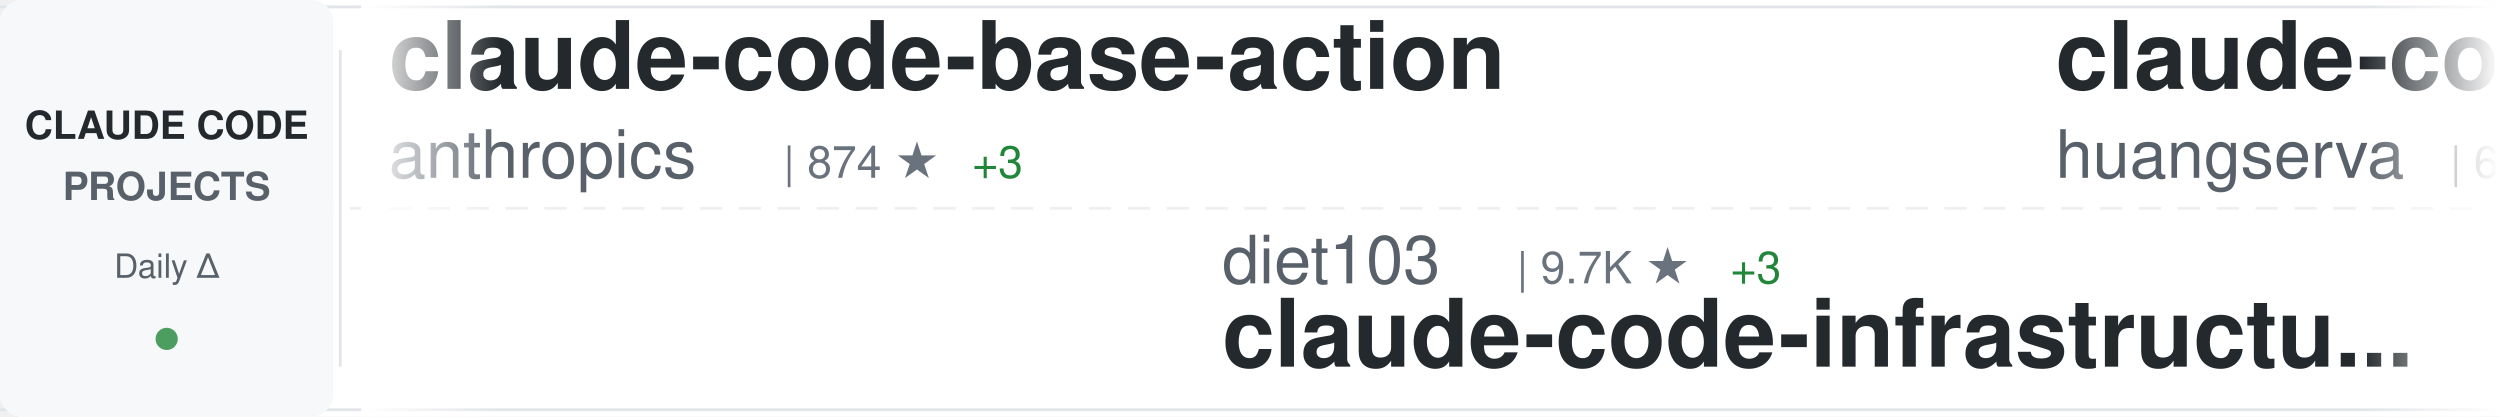
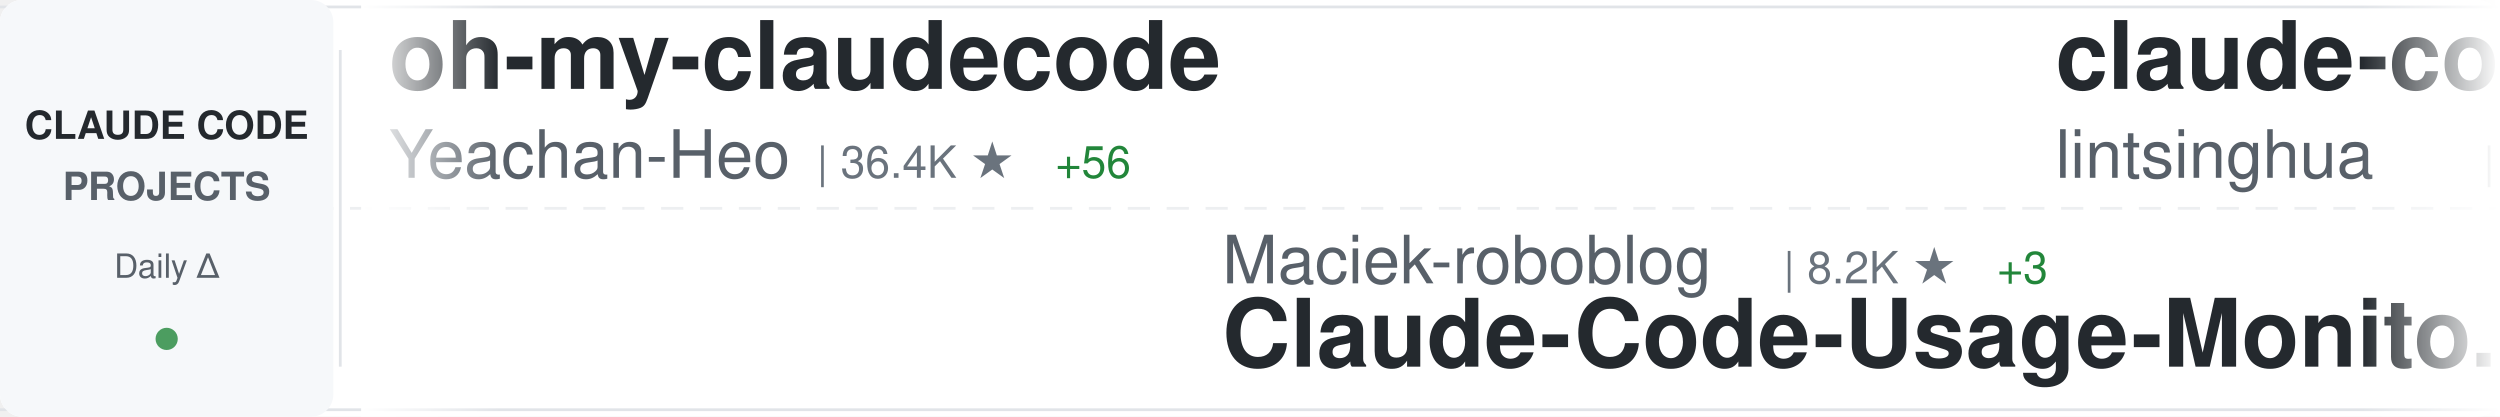
<svg xmlns="http://www.w3.org/2000/svg" width="900" height="150">
  <defs>
    <linearGradient id="awesomeLeftFade" x1="0%" y1="0%" x2="100%" y2="0%">
      <stop offset="0%" style="stop-color:#ffffff;stop-opacity:1" />
      <stop offset="100%" style="stop-color:#ffffff;stop-opacity:0" />
    </linearGradient>
    <linearGradient id="awesomeRightFade" x1="0%" y1="0%" x2="100%" y2="0%">
      <stop offset="0%" style="stop-color:#ffffff;stop-opacity:0" />
      <stop offset="100%" style="stop-color:#ffffff;stop-opacity:1" />
    </linearGradient>
  </defs>
  <rect width="900" height="150" fill="#ffffff" rx="8" />
  <rect x="0" y="2" width="900" height="1" fill="#e1e4e8" />
  <rect x="0" y="147" width="900" height="1" fill="#e1e4e8" />
  <line x1="0" y1="75" x2="900" y2="75" stroke="#e1e4e8" stroke-width="1" stroke-dasharray="8 6" opacity="0.6" />
  <rect x="0" y="0" width="120" height="150" fill="#f6f8fa" rx="8" />
  <text x="60" y="50" font-family="-apple-system, BlinkMacSystemFont, 'Segoe UI', Helvetica, Arial, sans-serif" font-size="14" font-weight="600" fill="#24292e" text-anchor="middle">CLAUDE CODE</text>
  <text x="60" y="72" font-family="-apple-system, BlinkMacSystemFont, 'Segoe UI', Helvetica, Arial, sans-serif" font-size="14" font-weight="600" fill="#586069" text-anchor="middle">PROJECTS</text>
  <text x="60" y="100" font-family="-apple-system, BlinkMacSystemFont, 'Segoe UI', Helvetica, Arial, sans-serif" font-size="12" font-weight="500" fill="#586069" text-anchor="middle">Daily Δ</text>
  <circle cx="60" cy="122" r="4" fill="#22863a" opacity="0.8" />
  <rect x="122" y="18" width="1" height="114" fill="#e1e4e8" />
  <clipPath id="awesomeTickerClip">
    <rect x="130" y="0" width="770" height="150" />
  </clipPath>
  <g clip-path="url(#awesomeTickerClip)">
    <g id="awesomeTickerItems">
      <animateTransform attributeName="transform" attributeType="XML" type="translate" from="0 0" to="-3000 0" dur="54s" repeatCount="indefinite" />
      <g transform="translate(0, 0)">
-         <text x="140" y="32" font-family="-apple-system, BlinkMacSystemFont, 'Segoe UI', Helvetica, Arial, sans-serif" font-size="34" font-weight="600" fill="#24292e">claude-code-base-action</text>
-         <text x="140" y="64" font-family="-apple-system, BlinkMacSystemFont, 'Segoe UI', Helvetica, Arial, sans-serif" font-size="24" font-weight="400" fill="#586069">anthropics</text>
-         <text x="282" y="64" font-family="-apple-system, BlinkMacSystemFont, 'Segoe UI', Helvetica, Arial, sans-serif" font-size="16" font-weight="500" fill="#6a737d">| 874 ★</text>
-         <text x="350" y="64" font-family="-apple-system, BlinkMacSystemFont, 'Segoe UI', Helvetica, Arial, sans-serif" font-size="16" font-weight="500" fill="#22863a"> +3</text>
+         <text x="140" y="32" font-family="-apple-system, BlinkMacSystemFont, 'Segoe UI', Helvetica, Arial, sans-serif" font-size="34" font-weight="600" fill="#24292e">oh-my-claudecode</text>
+         <text x="140" y="64" font-family="-apple-system, BlinkMacSystemFont, 'Segoe UI', Helvetica, Arial, sans-serif" font-size="24" font-weight="400" fill="#586069">Yeachan-Heo</text>
+         <text x="294" y="64" font-family="-apple-system, BlinkMacSystemFont, 'Segoe UI', Helvetica, Arial, sans-serif" font-size="16" font-weight="500" fill="#6a737d">| 36.4K ★</text>
+         <text x="380" y="64" font-family="-apple-system, BlinkMacSystemFont, 'Segoe UI', Helvetica, Arial, sans-serif" font-size="16" font-weight="500" fill="#22863a"> +56</text>
      </g>
      <g transform="translate(300, 0)">
-         <text x="140" y="102" font-family="-apple-system, BlinkMacSystemFont, 'Segoe UI', Helvetica, Arial, sans-serif" font-size="24" font-weight="400" fill="#586069">diet103</text>
-         <text x="246" y="102" font-family="-apple-system, BlinkMacSystemFont, 'Segoe UI', Helvetica, Arial, sans-serif" font-size="16" font-weight="500" fill="#6a737d">| 9.7K ★</text>
-         <text x="323" y="102" font-family="-apple-system, BlinkMacSystemFont, 'Segoe UI', Helvetica, Arial, sans-serif" font-size="16" font-weight="500" fill="#22863a"> +3</text>
-         <text x="140" y="132" font-family="-apple-system, BlinkMacSystemFont, 'Segoe UI', Helvetica, Arial, sans-serif" font-size="34" font-weight="600" fill="#24292e">claude-code-infrastructu...</text>
+         <text x="140" y="102" font-family="-apple-system, BlinkMacSystemFont, 'Segoe UI', Helvetica, Arial, sans-serif" font-size="24" font-weight="400" fill="#586069">Maciek-roboblog</text>
+         <text x="342" y="102" font-family="-apple-system, BlinkMacSystemFont, 'Segoe UI', Helvetica, Arial, sans-serif" font-size="16" font-weight="500" fill="#6a737d">| 8.2K ★</text>
+         <text x="419" y="102" font-family="-apple-system, BlinkMacSystemFont, 'Segoe UI', Helvetica, Arial, sans-serif" font-size="16" font-weight="500" fill="#22863a"> +3</text>
+         <text x="140" y="132" font-family="-apple-system, BlinkMacSystemFont, 'Segoe UI', Helvetica, Arial, sans-serif" font-size="34" font-weight="600" fill="#24292e">Claude-Code-Usage-Monito...</text>
      </g>
      <g transform="translate(600, 0)">
-         <text x="140" y="32" font-family="-apple-system, BlinkMacSystemFont, 'Segoe UI', Helvetica, Arial, sans-serif" font-size="34" font-weight="600" fill="#24292e">claude-code-cli</text>
-         <text x="140" y="64" font-family="-apple-system, BlinkMacSystemFont, 'Segoe UI', Helvetica, Arial, sans-serif" font-size="24" font-weight="400" fill="#586069">huangserva</text>
-         <text x="282" y="64" font-family="-apple-system, BlinkMacSystemFont, 'Segoe UI', Helvetica, Arial, sans-serif" font-size="16" font-weight="500" fill="#6a737d">| 604 ★</text>
+         <text x="140" y="32" font-family="-apple-system, BlinkMacSystemFont, 'Segoe UI', Helvetica, Arial, sans-serif" font-size="34" font-weight="600" fill="#24292e">claude-code-book</text>
+         <text x="140" y="64" font-family="-apple-system, BlinkMacSystemFont, 'Segoe UI', Helvetica, Arial, sans-serif" font-size="24" font-weight="400" fill="#586069">lintsinghua</text>
+         <text x="294" y="64" font-family="-apple-system, BlinkMacSystemFont, 'Segoe UI', Helvetica, Arial, sans-serif" font-size="16" font-weight="500" fill="#6a737d">| 3.7K ★</text>
+         <text x="371" y="64" font-family="-apple-system, BlinkMacSystemFont, 'Segoe UI', Helvetica, Arial, sans-serif" font-size="16" font-weight="500" fill="#22863a"> +10</text>
      </g>
      <g transform="translate(900, 0)">
-         <text x="140" y="102" font-family="-apple-system, BlinkMacSystemFont, 'Segoe UI', Helvetica, Arial, sans-serif" font-size="24" font-weight="400" fill="#586069">luyao618</text>
-         <text x="258" y="102" font-family="-apple-system, BlinkMacSystemFont, 'Segoe UI', Helvetica, Arial, sans-serif" font-size="16" font-weight="500" fill="#6a737d">| 1.5K ★</text>
-         <text x="335" y="102" font-family="-apple-system, BlinkMacSystemFont, 'Segoe UI', Helvetica, Arial, sans-serif" font-size="16" font-weight="500" fill="#22863a"> +1</text>
-         <text x="140" y="132" font-family="-apple-system, BlinkMacSystemFont, 'Segoe UI', Helvetica, Arial, sans-serif" font-size="34" font-weight="600" fill="#24292e">Claude-Code-Source-Study</text>
+         <text x="140" y="102" font-family="-apple-system, BlinkMacSystemFont, 'Segoe UI', Helvetica, Arial, sans-serif" font-size="24" font-weight="400" fill="#586069">carlvellotti</text>
+         <text x="306" y="102" font-family="-apple-system, BlinkMacSystemFont, 'Segoe UI', Helvetica, Arial, sans-serif" font-size="16" font-weight="500" fill="#6a737d">| 2.1K ★</text>
+         <text x="383" y="102" font-family="-apple-system, BlinkMacSystemFont, 'Segoe UI', Helvetica, Arial, sans-serif" font-size="16" font-weight="500" fill="#22863a"> +3</text>
+         <text x="140" y="132" font-family="-apple-system, BlinkMacSystemFont, 'Segoe UI', Helvetica, Arial, sans-serif" font-size="34" font-weight="600" fill="#24292e">claude-code-pm-course</text>
      </g>
      <g transform="translate(1200, 0)">
-         <text x="140" y="32" font-family="-apple-system, BlinkMacSystemFont, 'Segoe UI', Helvetica, Arial, sans-serif" font-size="34" font-weight="600" fill="#24292e">claude-code-showcase</text>
-         <text x="140" y="64" font-family="-apple-system, BlinkMacSystemFont, 'Segoe UI', Helvetica, Arial, sans-serif" font-size="24" font-weight="400" fill="#586069">ChrisWiles</text>
-         <text x="282" y="64" font-family="-apple-system, BlinkMacSystemFont, 'Segoe UI', Helvetica, Arial, sans-serif" font-size="16" font-weight="500" fill="#6a737d">| 6.0K ★</text>
-         <text x="359" y="64" font-family="-apple-system, BlinkMacSystemFont, 'Segoe UI', Helvetica, Arial, sans-serif" font-size="16" font-weight="500" fill="#22863a"> +1</text>
+         <text x="140" y="32" font-family="-apple-system, BlinkMacSystemFont, 'Segoe UI', Helvetica, Arial, sans-serif" font-size="34" font-weight="600" fill="#24292e">awesome-claude-code</text>
+         <text x="140" y="64" font-family="-apple-system, BlinkMacSystemFont, 'Segoe UI', Helvetica, Arial, sans-serif" font-size="24" font-weight="400" fill="#586069">jqueryscript</text>
+         <text x="306" y="64" font-family="-apple-system, BlinkMacSystemFont, 'Segoe UI', Helvetica, Arial, sans-serif" font-size="16" font-weight="500" fill="#6a737d">| 423 ★</text>
      </g>
      <g transform="translate(1500, 0)">
-         <text x="140" y="102" font-family="-apple-system, BlinkMacSystemFont, 'Segoe UI', Helvetica, Arial, sans-serif" font-size="24" font-weight="400" fill="#586069">Pimzino</text>
-         <text x="246" y="102" font-family="-apple-system, BlinkMacSystemFont, 'Segoe UI', Helvetica, Arial, sans-serif" font-size="16" font-weight="500" fill="#6a737d">| 3.8K ★</text>
-         <text x="323" y="102" font-family="-apple-system, BlinkMacSystemFont, 'Segoe UI', Helvetica, Arial, sans-serif" font-size="16" font-weight="500" fill="#22863a"> +1</text>
-         <text x="140" y="132" font-family="-apple-system, BlinkMacSystemFont, 'Segoe UI', Helvetica, Arial, sans-serif" font-size="34" font-weight="600" fill="#24292e">claude-code-spec-workflo...</text>
+         <text x="140" y="102" font-family="-apple-system, BlinkMacSystemFont, 'Segoe UI', Helvetica, Arial, sans-serif" font-size="24" font-weight="400" fill="#586069">sugyan</text>
+         <text x="234" y="102" font-family="-apple-system, BlinkMacSystemFont, 'Segoe UI', Helvetica, Arial, sans-serif" font-size="16" font-weight="500" fill="#6a737d">| 1.1K ★</text>
+         <text x="311" y="102" font-family="-apple-system, BlinkMacSystemFont, 'Segoe UI', Helvetica, Arial, sans-serif" font-size="16" font-weight="500" fill="#22863a"> +1</text>
+         <text x="140" y="132" font-family="-apple-system, BlinkMacSystemFont, 'Segoe UI', Helvetica, Arial, sans-serif" font-size="34" font-weight="600" fill="#24292e">claude-code-webui</text>
      </g>
      <g transform="translate(1800, 0)">
-         <text x="140" y="32" font-family="-apple-system, BlinkMacSystemFont, 'Segoe UI', Helvetica, Arial, sans-serif" font-size="34" font-weight="600" fill="#24292e">claude-code-webui</text>
-         <text x="140" y="64" font-family="-apple-system, BlinkMacSystemFont, 'Segoe UI', Helvetica, Arial, sans-serif" font-size="24" font-weight="400" fill="#586069">sugyan</text>
-         <text x="234" y="64" font-family="-apple-system, BlinkMacSystemFont, 'Segoe UI', Helvetica, Arial, sans-serif" font-size="16" font-weight="500" fill="#6a737d">| 1.1K ★</text>
-         <text x="311" y="64" font-family="-apple-system, BlinkMacSystemFont, 'Segoe UI', Helvetica, Arial, sans-serif" font-size="16" font-weight="500" fill="#22863a"> +1</text>
+         <text x="140" y="32" font-family="-apple-system, BlinkMacSystemFont, 'Segoe UI', Helvetica, Arial, sans-serif" font-size="34" font-weight="600" fill="#24292e">awesome-claude-code-suba...</text>
+         <text x="140" y="64" font-family="-apple-system, BlinkMacSystemFont, 'Segoe UI', Helvetica, Arial, sans-serif" font-size="24" font-weight="400" fill="#586069">VoltAgent</text>
+         <text x="270" y="64" font-family="-apple-system, BlinkMacSystemFont, 'Segoe UI', Helvetica, Arial, sans-serif" font-size="16" font-weight="500" fill="#6a737d">| 21.8K ★</text>
+         <text x="356" y="64" font-family="-apple-system, BlinkMacSystemFont, 'Segoe UI', Helvetica, Arial, sans-serif" font-size="16" font-weight="500" fill="#22863a"> +53</text>
      </g>
      <g transform="translate(2100, 0)">
-         <text x="140" y="102" font-family="-apple-system, BlinkMacSystemFont, 'Segoe UI', Helvetica, Arial, sans-serif" font-size="24" font-weight="400" fill="#586069">edmund-io</text>
-         <text x="270" y="102" font-family="-apple-system, BlinkMacSystemFont, 'Segoe UI', Helvetica, Arial, sans-serif" font-size="16" font-weight="500" fill="#6a737d">| 1.5K ★</text>
-         <text x="140" y="132" font-family="-apple-system, BlinkMacSystemFont, 'Segoe UI', Helvetica, Arial, sans-serif" font-size="34" font-weight="600" fill="#24292e">edmunds-claude-code</text>
+         <text x="140" y="102" font-family="-apple-system, BlinkMacSystemFont, 'Segoe UI', Helvetica, Arial, sans-serif" font-size="24" font-weight="400" fill="#586069">pedrohcgs</text>
+         <text x="270" y="102" font-family="-apple-system, BlinkMacSystemFont, 'Segoe UI', Helvetica, Arial, sans-serif" font-size="16" font-weight="500" fill="#6a737d">| 1.3K ★</text>
+         <text x="347" y="102" font-family="-apple-system, BlinkMacSystemFont, 'Segoe UI', Helvetica, Arial, sans-serif" font-size="16" font-weight="500" fill="#22863a"> +4</text>
+         <text x="140" y="132" font-family="-apple-system, BlinkMacSystemFont, 'Segoe UI', Helvetica, Arial, sans-serif" font-size="34" font-weight="600" fill="#24292e">claude-code-my-workflow</text>
      </g>
      <g transform="translate(2400, 0)">
-         <text x="140" y="32" font-family="-apple-system, BlinkMacSystemFont, 'Segoe UI', Helvetica, Arial, sans-serif" font-size="34" font-weight="600" fill="#24292e">claude-code-hooks-master...</text>
-         <text x="140" y="64" font-family="-apple-system, BlinkMacSystemFont, 'Segoe UI', Helvetica, Arial, sans-serif" font-size="24" font-weight="400" fill="#586069">disler</text>
-         <text x="234" y="64" font-family="-apple-system, BlinkMacSystemFont, 'Segoe UI', Helvetica, Arial, sans-serif" font-size="16" font-weight="500" fill="#6a737d">| 3.8K ★</text>
-         <text x="311" y="64" font-family="-apple-system, BlinkMacSystemFont, 'Segoe UI', Helvetica, Arial, sans-serif" font-size="16" font-weight="500" fill="#22863a"> +6</text>
+         <text x="140" y="32" font-family="-apple-system, BlinkMacSystemFont, 'Segoe UI', Helvetica, Arial, sans-serif" font-size="34" font-weight="600" fill="#24292e">claude-code-ultimate-gui...</text>
+         <text x="140" y="64" font-family="-apple-system, BlinkMacSystemFont, 'Segoe UI', Helvetica, Arial, sans-serif" font-size="24" font-weight="400" fill="#586069">FlorianBruniaux</text>
+         <text x="342" y="64" font-family="-apple-system, BlinkMacSystemFont, 'Segoe UI', Helvetica, Arial, sans-serif" font-size="16" font-weight="500" fill="#6a737d">| 5.0K ★</text>
+         <text x="419" y="64" font-family="-apple-system, BlinkMacSystemFont, 'Segoe UI', Helvetica, Arial, sans-serif" font-size="16" font-weight="500" fill="#22863a"> +16</text>
      </g>
      <g transform="translate(2700, 0)">
-         <text x="140" y="102" font-family="-apple-system, BlinkMacSystemFont, 'Segoe UI', Helvetica, Arial, sans-serif" font-size="24" font-weight="400" fill="#586069">Njengah</text>
-         <text x="246" y="102" font-family="-apple-system, BlinkMacSystemFont, 'Segoe UI', Helvetica, Arial, sans-serif" font-size="16" font-weight="500" fill="#6a737d">| 1.8K ★</text>
-         <text x="323" y="102" font-family="-apple-system, BlinkMacSystemFont, 'Segoe UI', Helvetica, Arial, sans-serif" font-size="16" font-weight="500" fill="#22863a"> +2</text>
-         <text x="140" y="132" font-family="-apple-system, BlinkMacSystemFont, 'Segoe UI', Helvetica, Arial, sans-serif" font-size="34" font-weight="600" fill="#24292e">claude-code-cheat-sheet</text>
+         <text x="140" y="102" font-family="-apple-system, BlinkMacSystemFont, 'Segoe UI', Helvetica, Arial, sans-serif" font-size="24" font-weight="400" fill="#586069">wanshuiyin</text>
+         <text x="282" y="102" font-family="-apple-system, BlinkMacSystemFont, 'Segoe UI', Helvetica, Arial, sans-serif" font-size="16" font-weight="500" fill="#6a737d">| 12.1K ★</text>
+         <text x="368" y="102" font-family="-apple-system, BlinkMacSystemFont, 'Segoe UI', Helvetica, Arial, sans-serif" font-size="16" font-weight="500" fill="#22863a"> +38</text>
+         <text x="140" y="132" font-family="-apple-system, BlinkMacSystemFont, 'Segoe UI', Helvetica, Arial, sans-serif" font-size="34" font-weight="600" fill="#24292e">Auto-claude-code-researc...</text>
      </g>
      <g transform="translate(3000, 0)">
-         <text x="140" y="32" font-family="-apple-system, BlinkMacSystemFont, 'Segoe UI', Helvetica, Arial, sans-serif" font-size="34" font-weight="600" fill="#24292e">claude-code-base-action</text>
-         <text x="140" y="64" font-family="-apple-system, BlinkMacSystemFont, 'Segoe UI', Helvetica, Arial, sans-serif" font-size="24" font-weight="400" fill="#586069">anthropics</text>
-         <text x="282" y="64" font-family="-apple-system, BlinkMacSystemFont, 'Segoe UI', Helvetica, Arial, sans-serif" font-size="16" font-weight="500" fill="#6a737d">| 874 ★</text>
-         <text x="350" y="64" font-family="-apple-system, BlinkMacSystemFont, 'Segoe UI', Helvetica, Arial, sans-serif" font-size="16" font-weight="500" fill="#22863a"> +3</text>
+         <text x="140" y="32" font-family="-apple-system, BlinkMacSystemFont, 'Segoe UI', Helvetica, Arial, sans-serif" font-size="34" font-weight="600" fill="#24292e">oh-my-claudecode</text>
+         <text x="140" y="64" font-family="-apple-system, BlinkMacSystemFont, 'Segoe UI', Helvetica, Arial, sans-serif" font-size="24" font-weight="400" fill="#586069">Yeachan-Heo</text>
+         <text x="294" y="64" font-family="-apple-system, BlinkMacSystemFont, 'Segoe UI', Helvetica, Arial, sans-serif" font-size="16" font-weight="500" fill="#6a737d">| 36.4K ★</text>
+         <text x="380" y="64" font-family="-apple-system, BlinkMacSystemFont, 'Segoe UI', Helvetica, Arial, sans-serif" font-size="16" font-weight="500" fill="#22863a"> +56</text>
      </g>
      <g transform="translate(3300, 0)">
-         <text x="140" y="102" font-family="-apple-system, BlinkMacSystemFont, 'Segoe UI', Helvetica, Arial, sans-serif" font-size="24" font-weight="400" fill="#586069">diet103</text>
-         <text x="246" y="102" font-family="-apple-system, BlinkMacSystemFont, 'Segoe UI', Helvetica, Arial, sans-serif" font-size="16" font-weight="500" fill="#6a737d">| 9.7K ★</text>
-         <text x="323" y="102" font-family="-apple-system, BlinkMacSystemFont, 'Segoe UI', Helvetica, Arial, sans-serif" font-size="16" font-weight="500" fill="#22863a"> +3</text>
-         <text x="140" y="132" font-family="-apple-system, BlinkMacSystemFont, 'Segoe UI', Helvetica, Arial, sans-serif" font-size="34" font-weight="600" fill="#24292e">claude-code-infrastructu...</text>
+         <text x="140" y="102" font-family="-apple-system, BlinkMacSystemFont, 'Segoe UI', Helvetica, Arial, sans-serif" font-size="24" font-weight="400" fill="#586069">Maciek-roboblog</text>
+         <text x="342" y="102" font-family="-apple-system, BlinkMacSystemFont, 'Segoe UI', Helvetica, Arial, sans-serif" font-size="16" font-weight="500" fill="#6a737d">| 8.2K ★</text>
+         <text x="419" y="102" font-family="-apple-system, BlinkMacSystemFont, 'Segoe UI', Helvetica, Arial, sans-serif" font-size="16" font-weight="500" fill="#22863a"> +3</text>
+         <text x="140" y="132" font-family="-apple-system, BlinkMacSystemFont, 'Segoe UI', Helvetica, Arial, sans-serif" font-size="34" font-weight="600" fill="#24292e">Claude-Code-Usage-Monito...</text>
      </g>
      <g transform="translate(3600, 0)">
-         <text x="140" y="32" font-family="-apple-system, BlinkMacSystemFont, 'Segoe UI', Helvetica, Arial, sans-serif" font-size="34" font-weight="600" fill="#24292e">claude-code-cli</text>
-         <text x="140" y="64" font-family="-apple-system, BlinkMacSystemFont, 'Segoe UI', Helvetica, Arial, sans-serif" font-size="24" font-weight="400" fill="#586069">huangserva</text>
-         <text x="282" y="64" font-family="-apple-system, BlinkMacSystemFont, 'Segoe UI', Helvetica, Arial, sans-serif" font-size="16" font-weight="500" fill="#6a737d">| 604 ★</text>
+         <text x="140" y="32" font-family="-apple-system, BlinkMacSystemFont, 'Segoe UI', Helvetica, Arial, sans-serif" font-size="34" font-weight="600" fill="#24292e">claude-code-book</text>
+         <text x="140" y="64" font-family="-apple-system, BlinkMacSystemFont, 'Segoe UI', Helvetica, Arial, sans-serif" font-size="24" font-weight="400" fill="#586069">lintsinghua</text>
+         <text x="294" y="64" font-family="-apple-system, BlinkMacSystemFont, 'Segoe UI', Helvetica, Arial, sans-serif" font-size="16" font-weight="500" fill="#6a737d">| 3.7K ★</text>
+         <text x="371" y="64" font-family="-apple-system, BlinkMacSystemFont, 'Segoe UI', Helvetica, Arial, sans-serif" font-size="16" font-weight="500" fill="#22863a"> +10</text>
      </g>
      <g transform="translate(3900, 0)">
-         <text x="140" y="102" font-family="-apple-system, BlinkMacSystemFont, 'Segoe UI', Helvetica, Arial, sans-serif" font-size="24" font-weight="400" fill="#586069">luyao618</text>
-         <text x="258" y="102" font-family="-apple-system, BlinkMacSystemFont, 'Segoe UI', Helvetica, Arial, sans-serif" font-size="16" font-weight="500" fill="#6a737d">| 1.5K ★</text>
-         <text x="335" y="102" font-family="-apple-system, BlinkMacSystemFont, 'Segoe UI', Helvetica, Arial, sans-serif" font-size="16" font-weight="500" fill="#22863a"> +1</text>
-         <text x="140" y="132" font-family="-apple-system, BlinkMacSystemFont, 'Segoe UI', Helvetica, Arial, sans-serif" font-size="34" font-weight="600" fill="#24292e">Claude-Code-Source-Study</text>
+         <text x="140" y="102" font-family="-apple-system, BlinkMacSystemFont, 'Segoe UI', Helvetica, Arial, sans-serif" font-size="24" font-weight="400" fill="#586069">carlvellotti</text>
+         <text x="306" y="102" font-family="-apple-system, BlinkMacSystemFont, 'Segoe UI', Helvetica, Arial, sans-serif" font-size="16" font-weight="500" fill="#6a737d">| 2.1K ★</text>
+         <text x="383" y="102" font-family="-apple-system, BlinkMacSystemFont, 'Segoe UI', Helvetica, Arial, sans-serif" font-size="16" font-weight="500" fill="#22863a"> +3</text>
+         <text x="140" y="132" font-family="-apple-system, BlinkMacSystemFont, 'Segoe UI', Helvetica, Arial, sans-serif" font-size="34" font-weight="600" fill="#24292e">claude-code-pm-course</text>
      </g>
    </g>
  </g>
  <rect x="130" y="0" width="50" height="150" fill="url(#awesomeLeftFade)" />
  <rect x="850" y="0" width="50" height="150" fill="url(#awesomeRightFade)" />
</svg>
